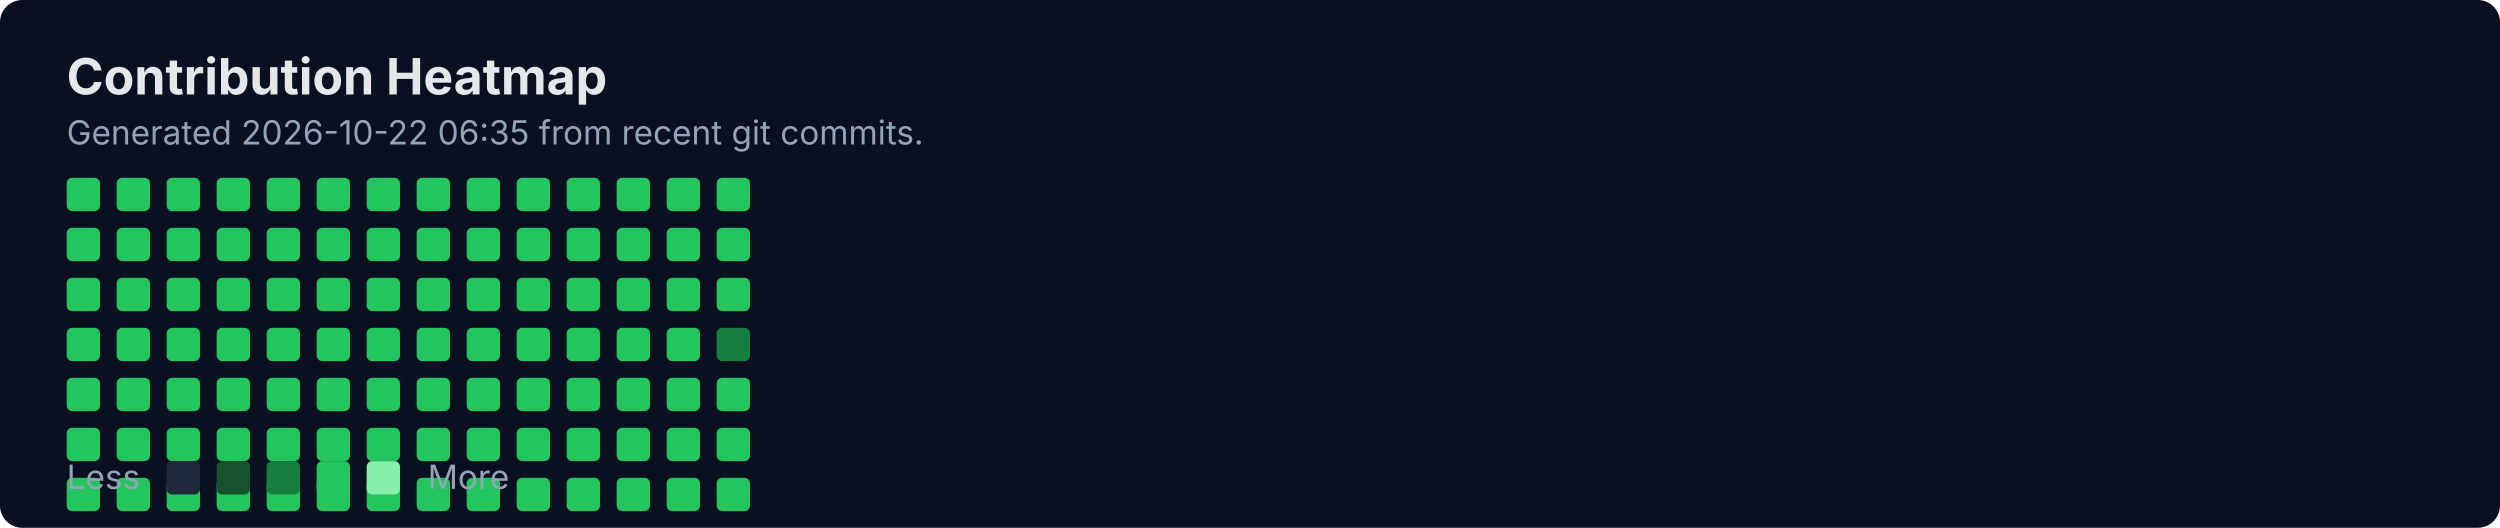
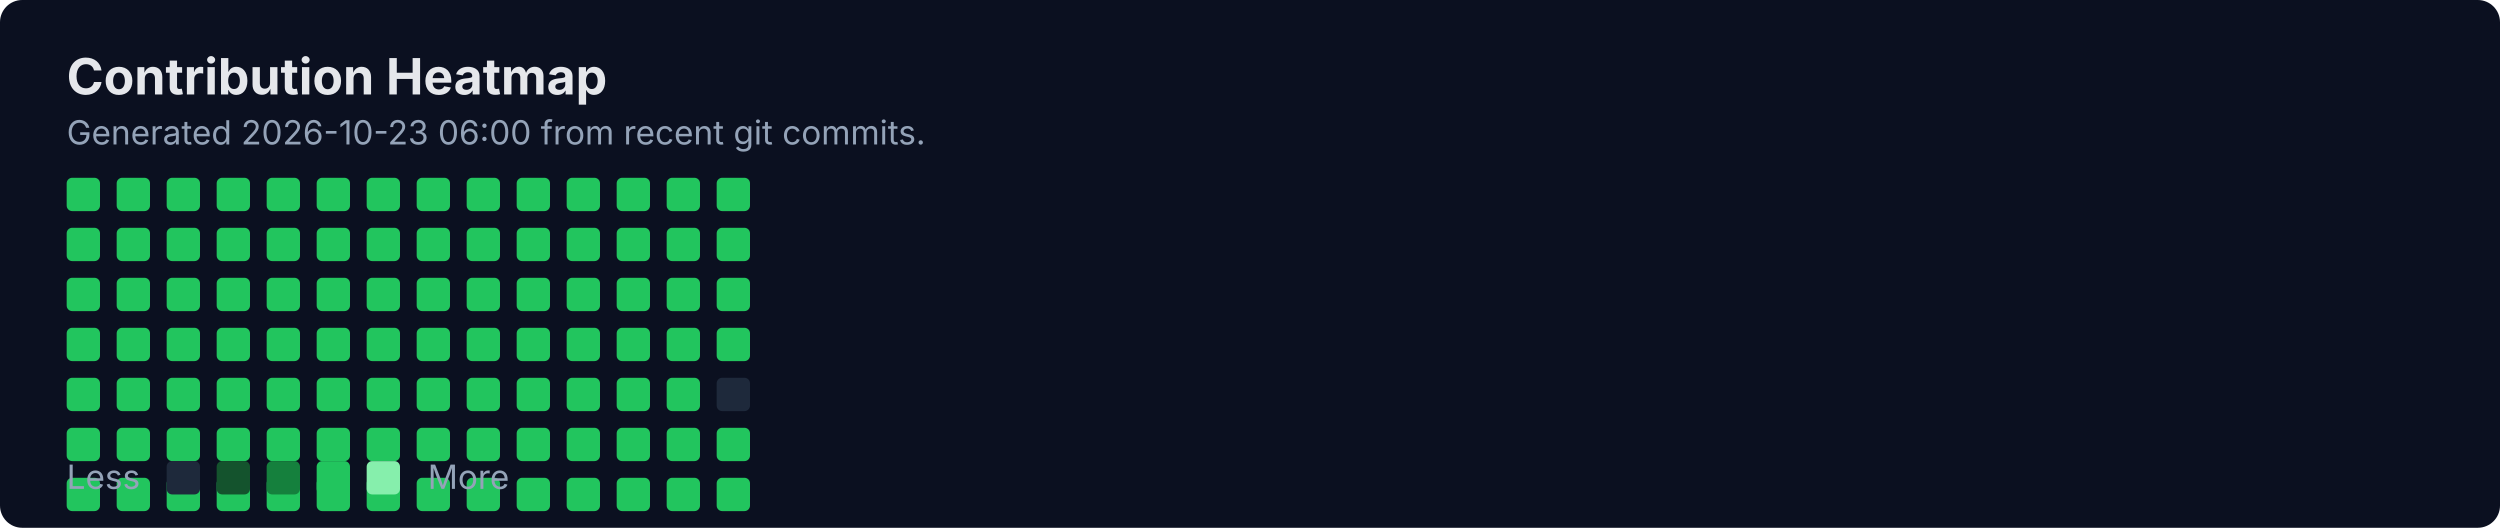
<svg xmlns="http://www.w3.org/2000/svg" width="900" height="190" viewBox="0 0 900 190" fill="none" role="img" aria-labelledby="title">
  <rect width="900" height="190" rx="8" fill="#0B1020" />
  <text x="24" y="34" fill="#E5E7EB" font-family="Inter, Segoe UI, Arial" font-size="18" font-weight="700">Contribution Heatmap</text>
-   <text x="24" y="52" fill="#94A3B8" font-family="Inter, Segoe UI, Arial" font-size="12">Generated 2026-10-22 06:35 from recent git commits.</text>
-   <rect x="24" y="136" width="12" height="12" rx="2" fill="#22C55E" />
+   <text x="24" y="52" fill="#94A3B8" font-family="Inter, Segoe UI, Arial" font-size="12">Generated 2026-10-23 06:00 from recent git commits.</text>
  <rect x="24" y="154" width="12" height="12" rx="2" fill="#22C55E" />
  <rect x="24" y="172" width="12" height="12" rx="2" fill="#22C55E" />
  <rect x="24" y="64" width="12" height="12" rx="2" fill="#22C55E" />
  <rect x="24" y="82" width="12" height="12" rx="2" fill="#22C55E" />
  <rect x="24" y="100" width="12" height="12" rx="2" fill="#22C55E" />
  <rect x="24" y="118" width="12" height="12" rx="2" fill="#22C55E" />
-   <rect x="42" y="136" width="12" height="12" rx="2" fill="#22C55E" />
+   <rect x="24" y="136" width="12" height="12" rx="2" fill="#22C55E" />
  <rect x="42" y="154" width="12" height="12" rx="2" fill="#22C55E" />
  <rect x="42" y="172" width="12" height="12" rx="2" fill="#22C55E" />
  <rect x="42" y="64" width="12" height="12" rx="2" fill="#22C55E" />
  <rect x="42" y="82" width="12" height="12" rx="2" fill="#22C55E" />
  <rect x="42" y="100" width="12" height="12" rx="2" fill="#22C55E" />
  <rect x="42" y="118" width="12" height="12" rx="2" fill="#22C55E" />
-   <rect x="60" y="136" width="12" height="12" rx="2" fill="#22C55E" />
+   <rect x="42" y="136" width="12" height="12" rx="2" fill="#22C55E" />
  <rect x="60" y="154" width="12" height="12" rx="2" fill="#22C55E" />
  <rect x="60" y="172" width="12" height="12" rx="2" fill="#22C55E" />
  <rect x="60" y="64" width="12" height="12" rx="2" fill="#22C55E" />
  <rect x="60" y="82" width="12" height="12" rx="2" fill="#22C55E" />
  <rect x="60" y="100" width="12" height="12" rx="2" fill="#22C55E" />
  <rect x="60" y="118" width="12" height="12" rx="2" fill="#22C55E" />
-   <rect x="78" y="136" width="12" height="12" rx="2" fill="#22C55E" />
+   <rect x="60" y="136" width="12" height="12" rx="2" fill="#22C55E" />
  <rect x="78" y="154" width="12" height="12" rx="2" fill="#22C55E" />
  <rect x="78" y="172" width="12" height="12" rx="2" fill="#22C55E" />
  <rect x="78" y="64" width="12" height="12" rx="2" fill="#22C55E" />
  <rect x="78" y="82" width="12" height="12" rx="2" fill="#22C55E" />
  <rect x="78" y="100" width="12" height="12" rx="2" fill="#22C55E" />
  <rect x="78" y="118" width="12" height="12" rx="2" fill="#22C55E" />
-   <rect x="96" y="136" width="12" height="12" rx="2" fill="#22C55E" />
+   <rect x="78" y="136" width="12" height="12" rx="2" fill="#22C55E" />
  <rect x="96" y="154" width="12" height="12" rx="2" fill="#22C55E" />
  <rect x="96" y="172" width="12" height="12" rx="2" fill="#22C55E" />
  <rect x="96" y="64" width="12" height="12" rx="2" fill="#22C55E" />
  <rect x="96" y="82" width="12" height="12" rx="2" fill="#22C55E" />
  <rect x="96" y="100" width="12" height="12" rx="2" fill="#22C55E" />
  <rect x="96" y="118" width="12" height="12" rx="2" fill="#22C55E" />
-   <rect x="114" y="136" width="12" height="12" rx="2" fill="#22C55E" />
+   <rect x="96" y="136" width="12" height="12" rx="2" fill="#22C55E" />
  <rect x="114" y="154" width="12" height="12" rx="2" fill="#22C55E" />
  <rect x="114" y="172" width="12" height="12" rx="2" fill="#22C55E" />
  <rect x="114" y="64" width="12" height="12" rx="2" fill="#22C55E" />
  <rect x="114" y="82" width="12" height="12" rx="2" fill="#22C55E" />
  <rect x="114" y="100" width="12" height="12" rx="2" fill="#22C55E" />
  <rect x="114" y="118" width="12" height="12" rx="2" fill="#22C55E" />
-   <rect x="132" y="136" width="12" height="12" rx="2" fill="#22C55E" />
+   <rect x="114" y="136" width="12" height="12" rx="2" fill="#22C55E" />
  <rect x="132" y="154" width="12" height="12" rx="2" fill="#22C55E" />
  <rect x="132" y="172" width="12" height="12" rx="2" fill="#22C55E" />
  <rect x="132" y="64" width="12" height="12" rx="2" fill="#22C55E" />
  <rect x="132" y="82" width="12" height="12" rx="2" fill="#22C55E" />
  <rect x="132" y="100" width="12" height="12" rx="2" fill="#22C55E" />
  <rect x="132" y="118" width="12" height="12" rx="2" fill="#22C55E" />
-   <rect x="150" y="136" width="12" height="12" rx="2" fill="#22C55E" />
+   <rect x="132" y="136" width="12" height="12" rx="2" fill="#22C55E" />
  <rect x="150" y="154" width="12" height="12" rx="2" fill="#22C55E" />
  <rect x="150" y="172" width="12" height="12" rx="2" fill="#22C55E" />
  <rect x="150" y="64" width="12" height="12" rx="2" fill="#22C55E" />
  <rect x="150" y="82" width="12" height="12" rx="2" fill="#22C55E" />
  <rect x="150" y="100" width="12" height="12" rx="2" fill="#22C55E" />
  <rect x="150" y="118" width="12" height="12" rx="2" fill="#22C55E" />
-   <rect x="168" y="136" width="12" height="12" rx="2" fill="#22C55E" />
+   <rect x="150" y="136" width="12" height="12" rx="2" fill="#22C55E" />
  <rect x="168" y="154" width="12" height="12" rx="2" fill="#22C55E" />
  <rect x="168" y="172" width="12" height="12" rx="2" fill="#22C55E" />
  <rect x="168" y="64" width="12" height="12" rx="2" fill="#22C55E" />
  <rect x="168" y="82" width="12" height="12" rx="2" fill="#22C55E" />
  <rect x="168" y="100" width="12" height="12" rx="2" fill="#22C55E" />
  <rect x="168" y="118" width="12" height="12" rx="2" fill="#22C55E" />
-   <rect x="186" y="136" width="12" height="12" rx="2" fill="#22C55E" />
+   <rect x="168" y="136" width="12" height="12" rx="2" fill="#22C55E" />
  <rect x="186" y="154" width="12" height="12" rx="2" fill="#22C55E" />
  <rect x="186" y="172" width="12" height="12" rx="2" fill="#22C55E" />
  <rect x="186" y="64" width="12" height="12" rx="2" fill="#22C55E" />
  <rect x="186" y="82" width="12" height="12" rx="2" fill="#22C55E" />
  <rect x="186" y="100" width="12" height="12" rx="2" fill="#22C55E" />
  <rect x="186" y="118" width="12" height="12" rx="2" fill="#22C55E" />
-   <rect x="204" y="136" width="12" height="12" rx="2" fill="#22C55E" />
+   <rect x="186" y="136" width="12" height="12" rx="2" fill="#22C55E" />
  <rect x="204" y="154" width="12" height="12" rx="2" fill="#22C55E" />
  <rect x="204" y="172" width="12" height="12" rx="2" fill="#22C55E" />
  <rect x="204" y="64" width="12" height="12" rx="2" fill="#22C55E" />
  <rect x="204" y="82" width="12" height="12" rx="2" fill="#22C55E" />
  <rect x="204" y="100" width="12" height="12" rx="2" fill="#22C55E" />
  <rect x="204" y="118" width="12" height="12" rx="2" fill="#22C55E" />
-   <rect x="222" y="136" width="12" height="12" rx="2" fill="#22C55E" />
+   <rect x="204" y="136" width="12" height="12" rx="2" fill="#22C55E" />
  <rect x="222" y="154" width="12" height="12" rx="2" fill="#22C55E" />
  <rect x="222" y="172" width="12" height="12" rx="2" fill="#22C55E" />
  <rect x="222" y="64" width="12" height="12" rx="2" fill="#22C55E" />
  <rect x="222" y="82" width="12" height="12" rx="2" fill="#22C55E" />
  <rect x="222" y="100" width="12" height="12" rx="2" fill="#22C55E" />
  <rect x="222" y="118" width="12" height="12" rx="2" fill="#22C55E" />
-   <rect x="240" y="136" width="12" height="12" rx="2" fill="#22C55E" />
+   <rect x="222" y="136" width="12" height="12" rx="2" fill="#22C55E" />
  <rect x="240" y="154" width="12" height="12" rx="2" fill="#22C55E" />
  <rect x="240" y="172" width="12" height="12" rx="2" fill="#22C55E" />
  <rect x="240" y="64" width="12" height="12" rx="2" fill="#22C55E" />
  <rect x="240" y="82" width="12" height="12" rx="2" fill="#22C55E" />
  <rect x="240" y="100" width="12" height="12" rx="2" fill="#22C55E" />
  <rect x="240" y="118" width="12" height="12" rx="2" fill="#22C55E" />
-   <rect x="258" y="136" width="12" height="12" rx="2" fill="#22C55E" />
+   <rect x="240" y="136" width="12" height="12" rx="2" fill="#22C55E" />
  <rect x="258" y="154" width="12" height="12" rx="2" fill="#22C55E" />
  <rect x="258" y="172" width="12" height="12" rx="2" fill="#22C55E" />
  <rect x="258" y="64" width="12" height="12" rx="2" fill="#22C55E" />
  <rect x="258" y="82" width="12" height="12" rx="2" fill="#22C55E" />
  <rect x="258" y="100" width="12" height="12" rx="2" fill="#22C55E" />
-   <rect x="258" y="118" width="12" height="12" rx="2" fill="#15803D" />
+   <rect x="258" y="118" width="12" height="12" rx="2" fill="#22C55E" />
+   <rect x="258" y="136" width="12" height="12" rx="2" fill="#1E293B" />
  <text x="24" y="176" fill="#94A3B8" font-family="Inter, Segoe UI, Arial" font-size="12">Less</text>
  <rect x="60" y="166" width="12" height="12" rx="2" fill="#1E293B" />
  <rect x="78" y="166" width="12" height="12" rx="2" fill="#14532D" />
  <rect x="96" y="166" width="12" height="12" rx="2" fill="#15803D" />
  <rect x="114" y="166" width="12" height="12" rx="2" fill="#22C55E" />
  <rect x="132" y="166" width="12" height="12" rx="2" fill="#86EFAC" />
  <text x="154" y="176" fill="#94A3B8" font-family="Inter, Segoe UI, Arial" font-size="12">More</text>
</svg>
